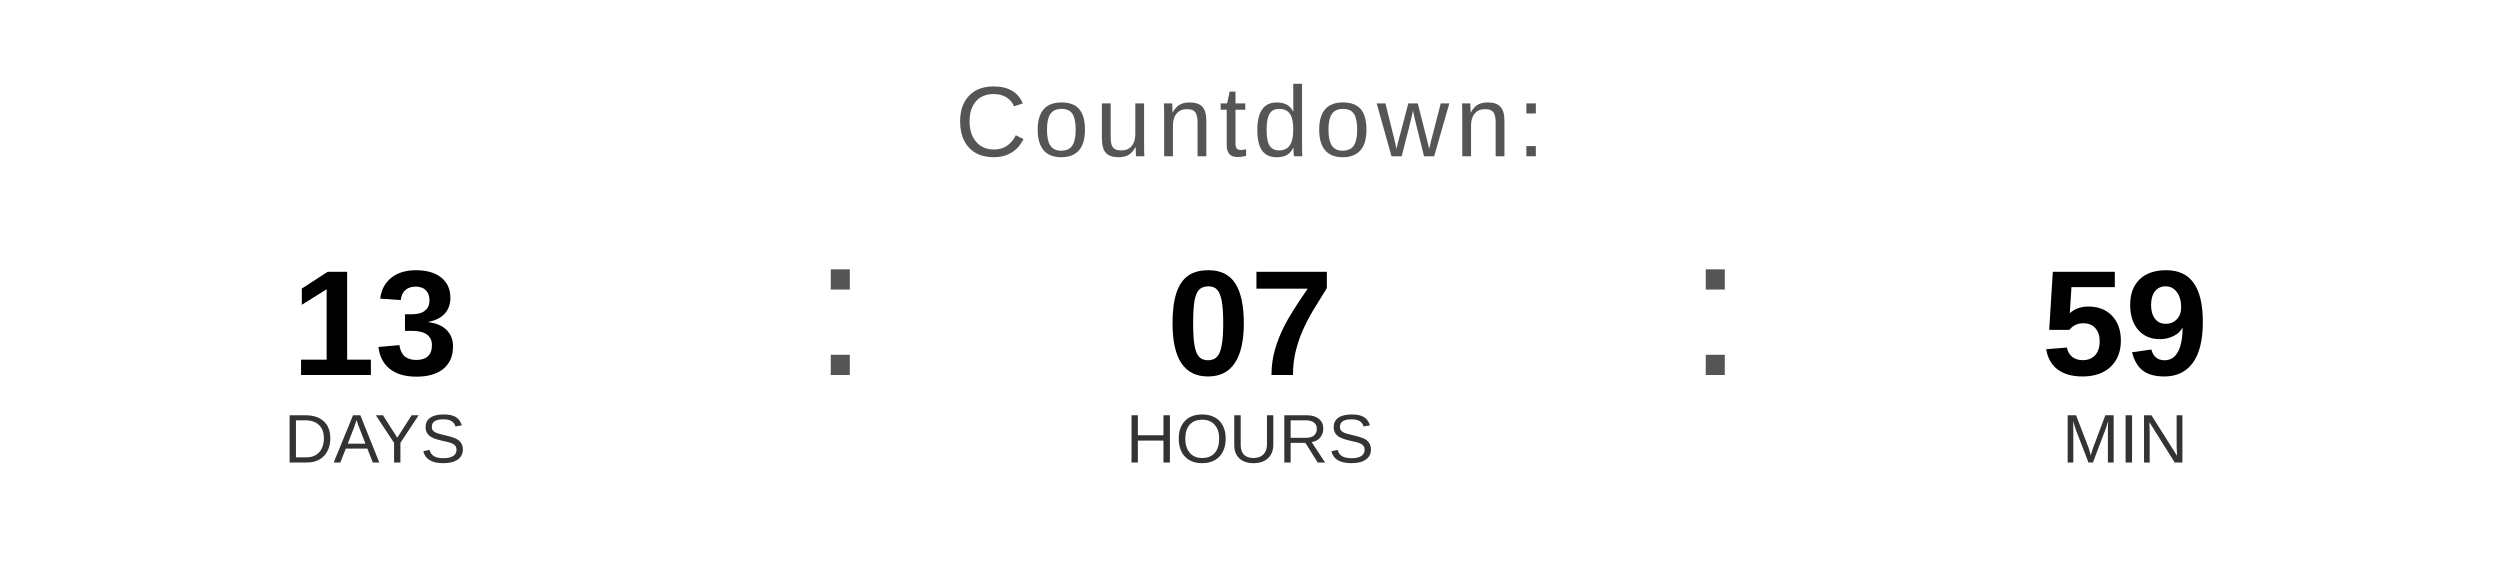
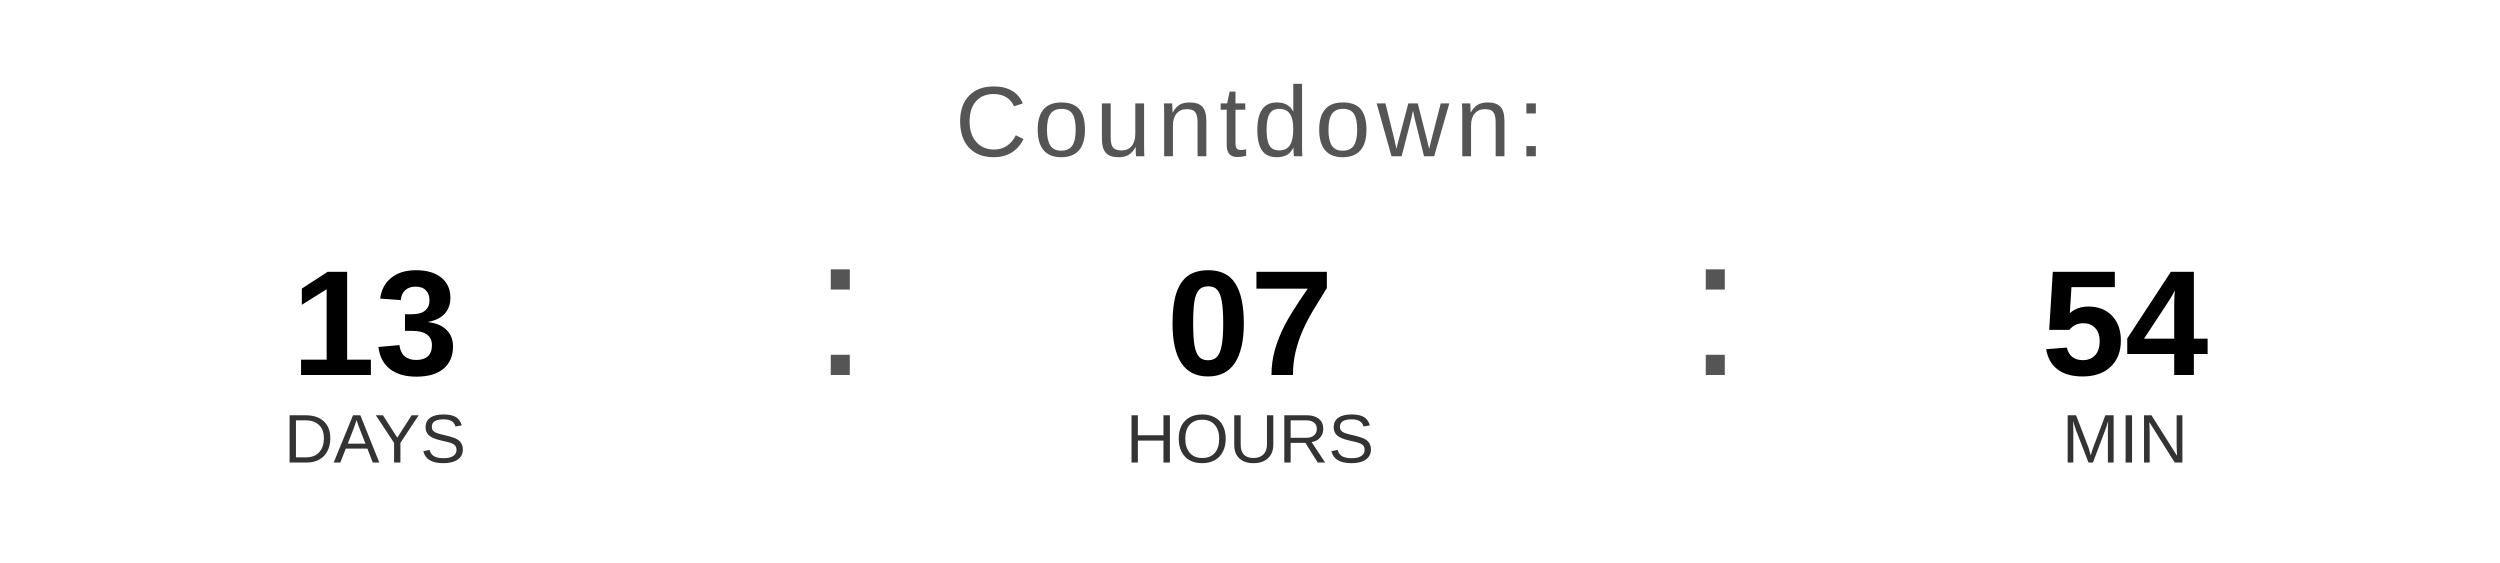
<svg xmlns="http://www.w3.org/2000/svg" width="400" height="90" viewBox="0 0 400 90">
  <text x="200" y="25" font-family="Arial, Helvetica, sans-serif" font-size="16" fill="#555555" text-anchor="middle" letter-spacing="1">
    Countdown:
  </text>
  <text x="60" y="60" font-family="Arial, Helvetica, sans-serif" font-size="24" font-weight="bold" fill="#000000" text-anchor="middle">13</text>
  <text x="60" y="74" font-family="Arial, Helvetica, sans-serif" font-size="11" fill="#333333" text-anchor="middle">DAYS</text>
  <text x="130" y="60" font-family="Arial, sans-serif" font-size="32" fill="#555555">:</text>
  <text x="200" y="60" font-family="Arial, Helvetica, sans-serif" font-size="24" font-weight="bold" fill="#000000" text-anchor="middle">07</text>
  <text x="200" y="74" font-family="Arial, Helvetica, sans-serif" font-size="11" fill="#333333" text-anchor="middle">HOURS</text>
  <text x="270" y="60" font-family="Arial, sans-serif" font-size="32" fill="#555555">:</text>
-   <text x="340" y="60" font-family="Arial, Helvetica, sans-serif" font-size="24" font-weight="bold" fill="#000000" text-anchor="middle">59</text>
+   <text x="340" y="60" font-family="Arial, Helvetica, sans-serif" font-size="24" font-weight="bold" fill="#000000" text-anchor="middle">54</text>
  <text x="340" y="74" font-family="Arial, Helvetica, sans-serif" font-size="11" fill="#333333" text-anchor="middle">MIN</text>
</svg>
